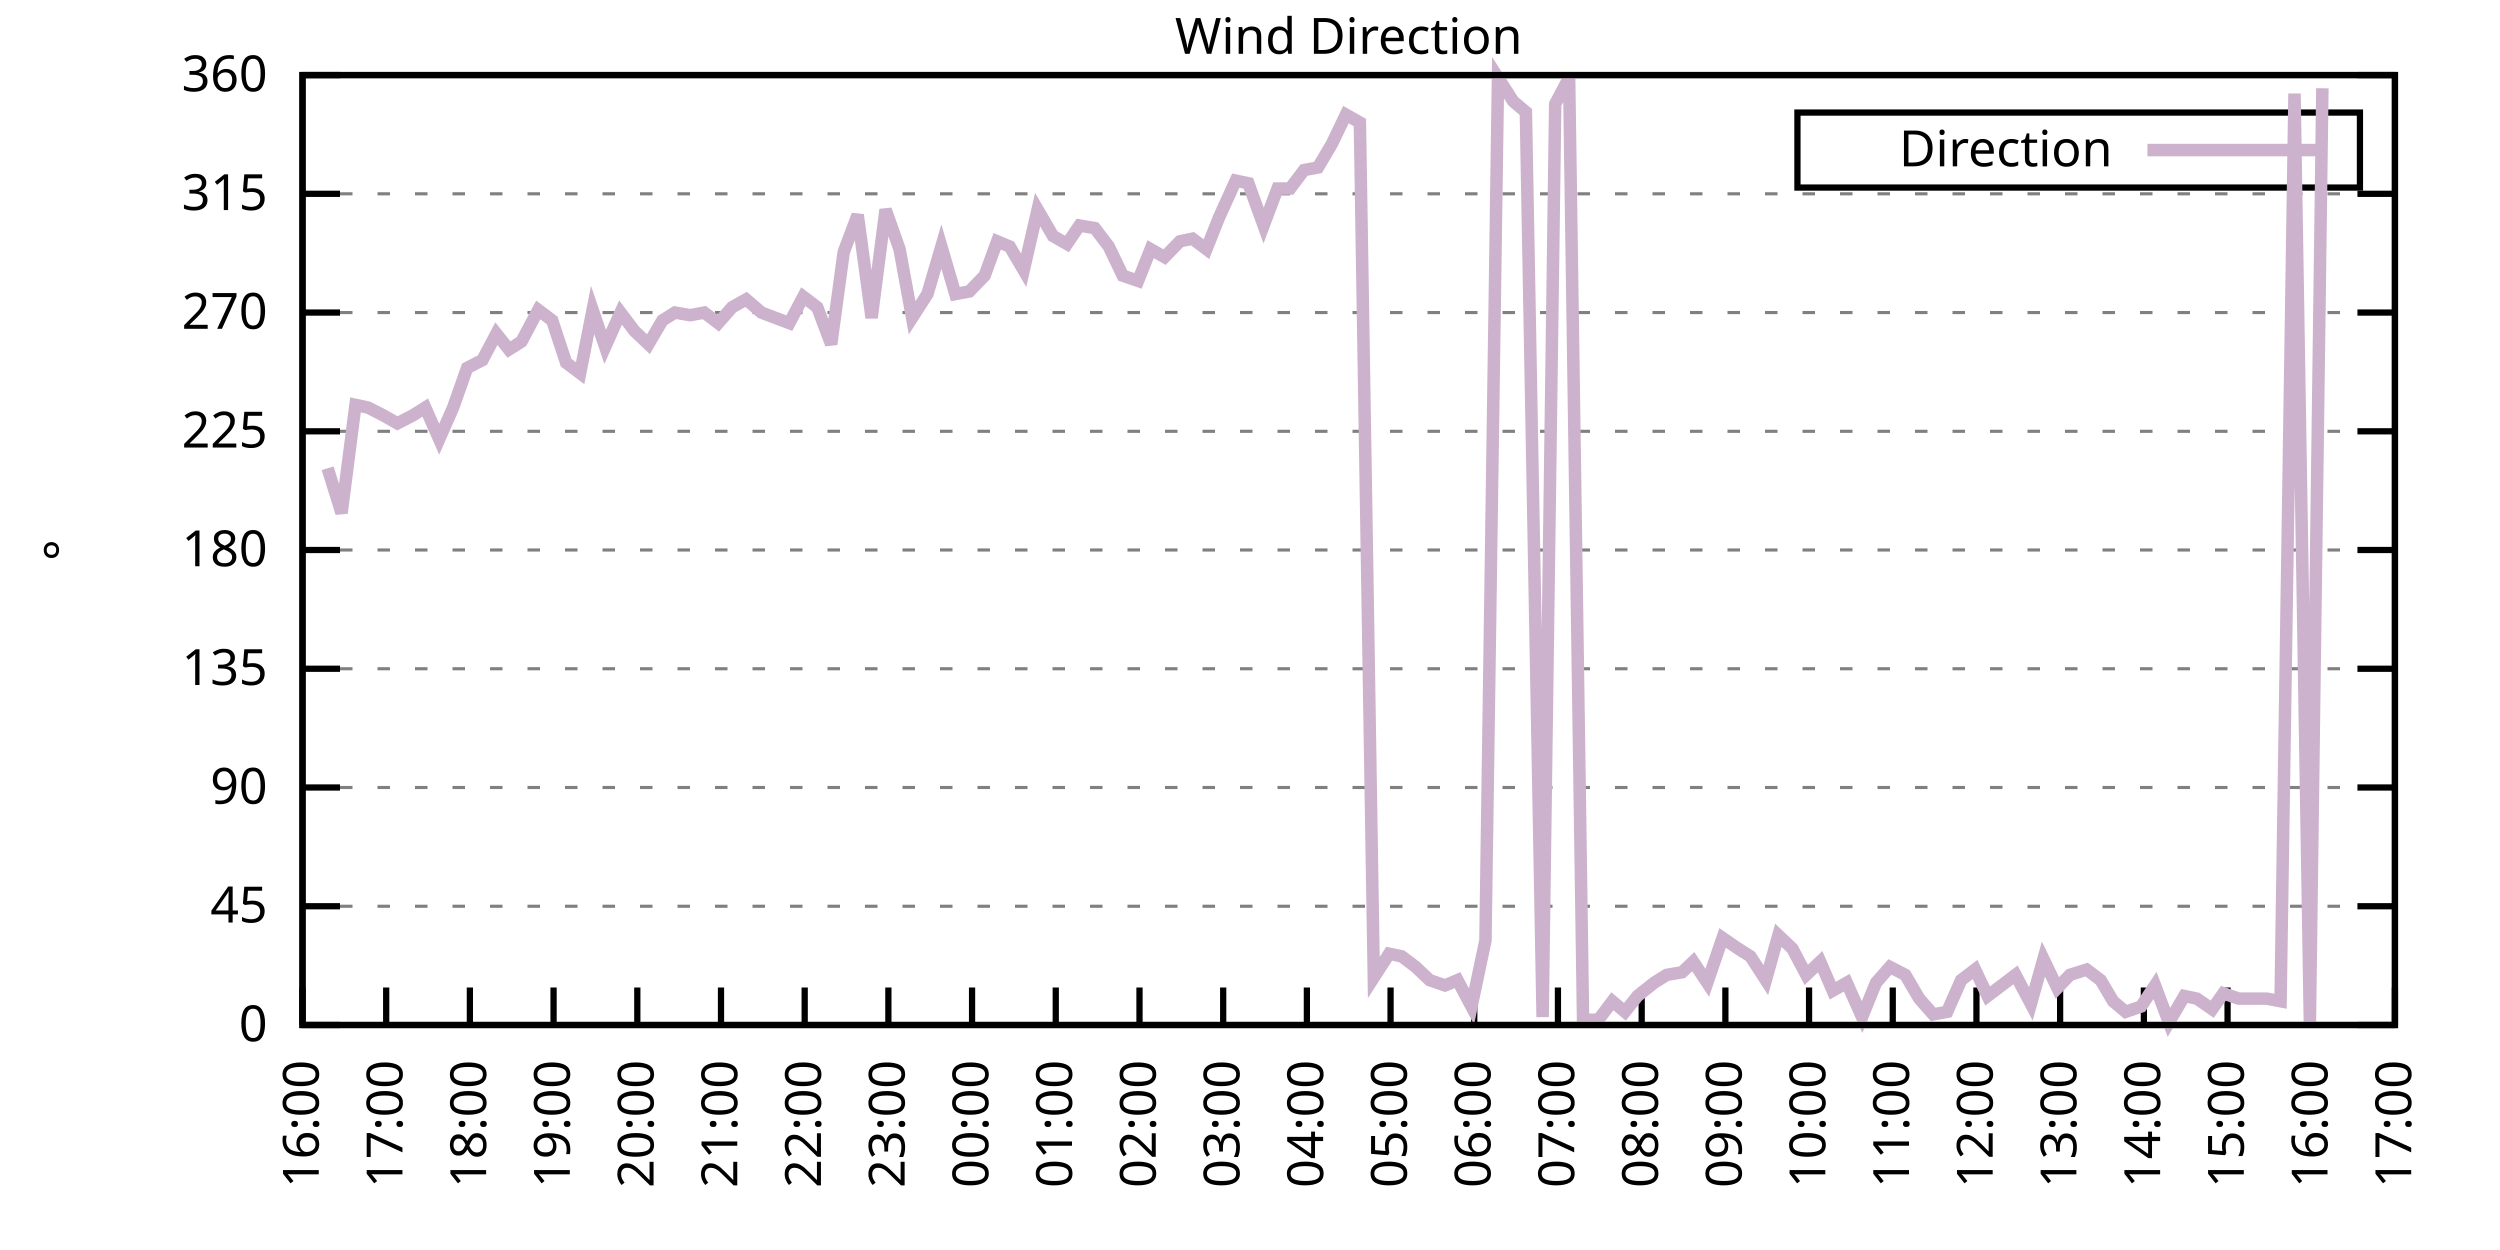
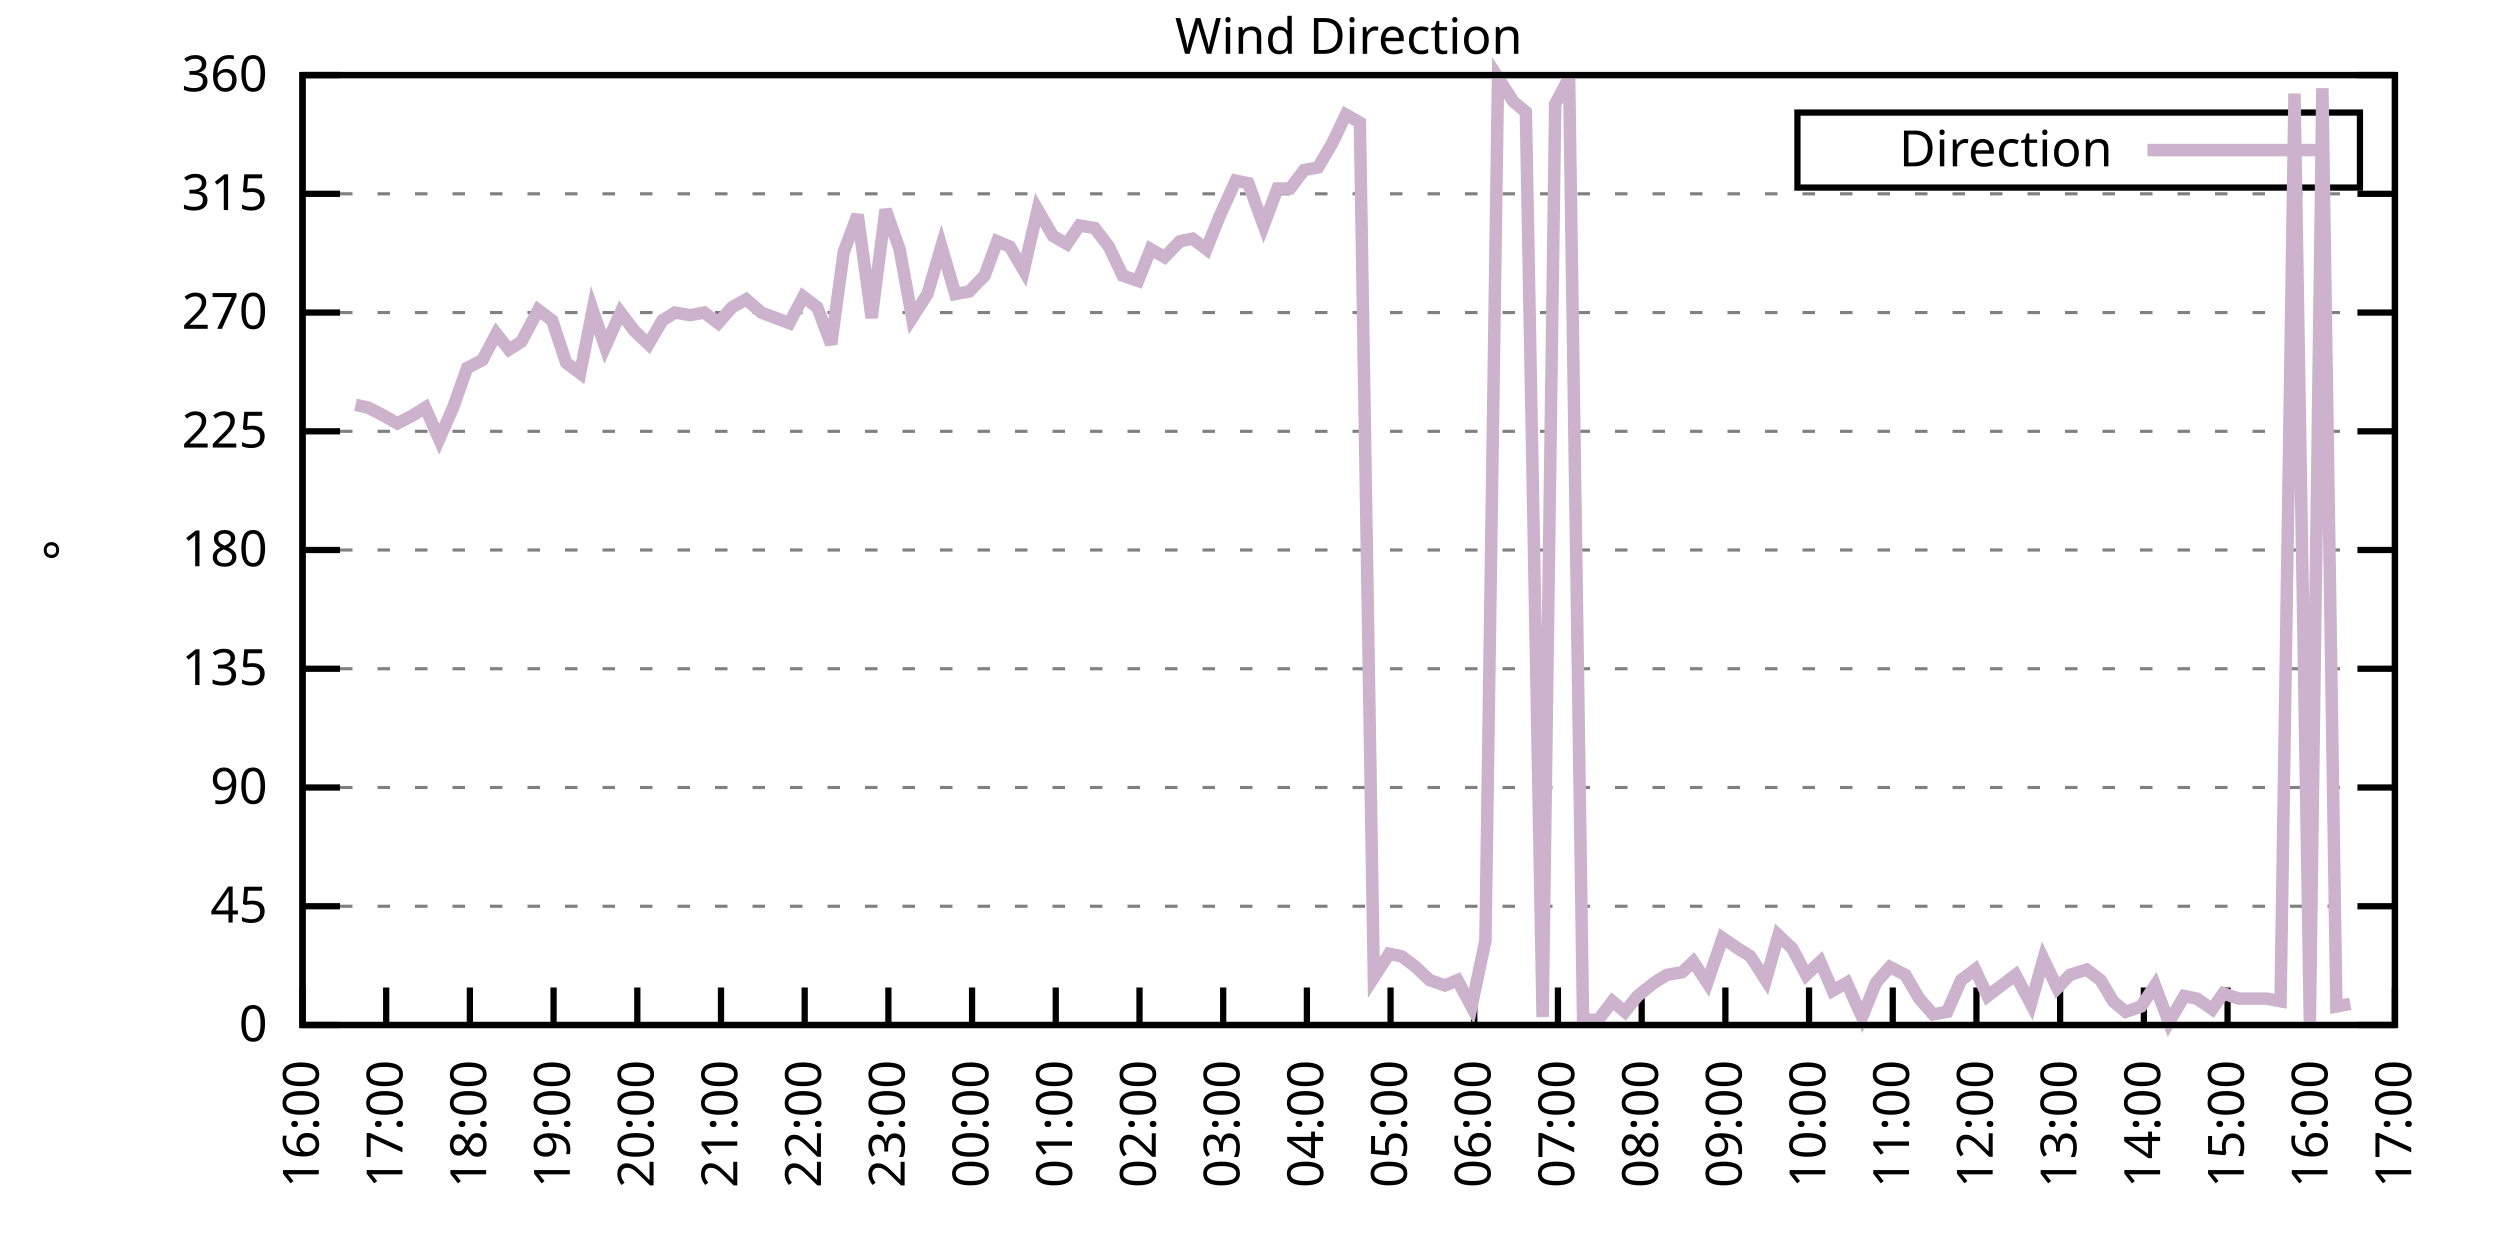
<svg xmlns="http://www.w3.org/2000/svg" xmlns:xlink="http://www.w3.org/1999/xlink" width="400" height="200" viewBox="0 0 400 200">
  <g id="gnuplot_canvas">
    <rect x="0" y="0" width="400" height="200" fill="none" />
    <defs>
      <circle id="gpDot" r="0.5" stroke-width="0.5" stroke="currentColor" />
      <path id="gpPt0" stroke-width="0.333" stroke="currentColor" d="M-1,0 h2 M0,-1 v2" />
      <path id="gpPt1" stroke-width="0.333" stroke="currentColor" d="M-1,-1 L1,1 M1,-1 L-1,1" />
      <path id="gpPt2" stroke-width="0.333" stroke="currentColor" d="M-1,0 L1,0 M0,-1 L0,1 M-1,-1 L1,1 M-1,1 L1,-1" />
      <rect id="gpPt3" stroke-width="0.333" stroke="currentColor" x="-1" y="-1" width="2" height="2" />
      <rect id="gpPt4" stroke-width="0.333" stroke="currentColor" fill="currentColor" x="-1" y="-1" width="2" height="2" />
      <circle id="gpPt5" stroke-width="0.333" stroke="currentColor" cx="0" cy="0" r="1" />
      <use xlink:href="#gpPt5" id="gpPt6" fill="currentColor" stroke="none" />
      <path id="gpPt7" stroke-width="0.333" stroke="currentColor" d="M0,-1.33 L-1.33,0.67 L1.33,0.67 z" />
      <use xlink:href="#gpPt7" id="gpPt8" fill="currentColor" stroke="none" />
      <use xlink:href="#gpPt7" id="gpPt9" stroke="currentColor" transform="rotate(180)" />
      <use xlink:href="#gpPt9" id="gpPt10" fill="currentColor" stroke="none" />
      <use xlink:href="#gpPt3" id="gpPt11" stroke="currentColor" transform="rotate(45)" />
      <use xlink:href="#gpPt11" id="gpPt12" fill="currentColor" stroke="none" />
      <path id="gpPt13" stroke-width="0.333" stroke="currentColor" d="M0,1.330 L1.265,0.411 L0.782,-1.067 L-0.782,-1.076 L-1.265,0.411 z" />
      <use xlink:href="#gpPt13" id="gpPt14" fill="currentColor" stroke="none" />
      <filter id="textbox" filterUnits="objectBoundingBox" x="0" y="0" height="1" width="1">
        <feFlood flood-color="white" flood-opacity="1" result="bgnd" />
        <feComposite in="SourceGraphic" in2="bgnd" operator="atop" />
      </filter>
      <filter id="greybox" filterUnits="objectBoundingBox" x="0" y="0" height="1" width="1">
        <feFlood flood-color="lightgrey" flood-opacity="1" result="grey" />
        <feComposite in="SourceGraphic" in2="grey" operator="atop" />
      </filter>
    </defs>
    <g fill="none" color="white" stroke="currentColor" stroke-width="1.00" stroke-linecap="butt" stroke-linejoin="miter">
</g>
    <g fill="none" color="black" stroke="currentColor" stroke-width="1.00" stroke-linecap="butt" stroke-linejoin="miter">
      <g stroke="none" shape-rendering="crispEdges">
        <polygon fill="rgb(255, 255, 255)" points="48.40,164.00 383.18,164.00 383.18,12.02 48.40,12.02 " />
      </g>
    </g>
    <g fill="none" color="black" stroke="currentColor" stroke-width="1.00" stroke-linecap="butt" stroke-linejoin="miter">
</g>
    <g fill="none" color="black" stroke="black" stroke-width="0.50" stroke-linecap="butt" stroke-linejoin="miter">
</g>
    <g fill="none" color="gray" stroke="currentColor" stroke-width="0.50" stroke-linecap="butt" stroke-linejoin="miter">
      <path stroke="gray" stroke-dasharray="2,4" class="gridline" d="M48.40,164.00 L383.19,164.00  " />
    </g>
    <g fill="none" color="gray" stroke="gray" stroke-width="1.00" stroke-linecap="butt" stroke-linejoin="miter">
</g>
    <g fill="none" color="black" stroke="currentColor" stroke-width="1.00" stroke-linecap="butt" stroke-linejoin="miter">
      <path stroke="black" d="M48.40,164.00 L54.40,164.00 M383.19,164.00 L377.19,164.00  " />
      <g transform="translate(42.80,166.60)" stroke="none" fill="black" font-family="Sans" font-size="8.00" text-anchor="end">
        <text>
          <tspan font-family="Sans"> 0</tspan>
        </text>
      </g>
    </g>
    <g fill="none" color="black" stroke="currentColor" stroke-width="1.00" stroke-linecap="butt" stroke-linejoin="miter">
</g>
    <g fill="none" color="black" stroke="black" stroke-width="0.50" stroke-linecap="butt" stroke-linejoin="miter">
</g>
    <g fill="none" color="gray" stroke="currentColor" stroke-width="0.50" stroke-linecap="butt" stroke-linejoin="miter">
      <path stroke="gray" stroke-dasharray="2,4" class="gridline" d="M48.40,145.00 L383.19,145.00  " />
    </g>
    <g fill="none" color="gray" stroke="gray" stroke-width="1.00" stroke-linecap="butt" stroke-linejoin="miter">
</g>
    <g fill="none" color="black" stroke="currentColor" stroke-width="1.00" stroke-linecap="butt" stroke-linejoin="miter">
      <path stroke="black" d="M48.40,145.00 L54.40,145.00 M383.19,145.00 L377.19,145.00  " />
      <g transform="translate(42.80,147.60)" stroke="none" fill="black" font-family="Sans" font-size="8.00" text-anchor="end">
        <text>
          <tspan font-family="Sans"> 45</tspan>
        </text>
      </g>
    </g>
    <g fill="none" color="black" stroke="currentColor" stroke-width="1.00" stroke-linecap="butt" stroke-linejoin="miter">
</g>
    <g fill="none" color="black" stroke="black" stroke-width="0.50" stroke-linecap="butt" stroke-linejoin="miter">
</g>
    <g fill="none" color="gray" stroke="currentColor" stroke-width="0.50" stroke-linecap="butt" stroke-linejoin="miter">
      <path stroke="gray" stroke-dasharray="2,4" class="gridline" d="M48.40,126.00 L383.19,126.00  " />
    </g>
    <g fill="none" color="gray" stroke="gray" stroke-width="1.00" stroke-linecap="butt" stroke-linejoin="miter">
</g>
    <g fill="none" color="black" stroke="currentColor" stroke-width="1.00" stroke-linecap="butt" stroke-linejoin="miter">
      <path stroke="black" d="M48.40,126.00 L54.40,126.00 M383.19,126.00 L377.19,126.00  " />
      <g transform="translate(42.80,128.60)" stroke="none" fill="black" font-family="Sans" font-size="8.00" text-anchor="end">
        <text>
          <tspan font-family="Sans"> 90</tspan>
        </text>
      </g>
    </g>
    <g fill="none" color="black" stroke="currentColor" stroke-width="1.00" stroke-linecap="butt" stroke-linejoin="miter">
</g>
    <g fill="none" color="black" stroke="black" stroke-width="0.50" stroke-linecap="butt" stroke-linejoin="miter">
</g>
    <g fill="none" color="gray" stroke="currentColor" stroke-width="0.50" stroke-linecap="butt" stroke-linejoin="miter">
      <path stroke="gray" stroke-dasharray="2,4" class="gridline" d="M48.40,107.00 L383.19,107.00  " />
    </g>
    <g fill="none" color="gray" stroke="gray" stroke-width="1.00" stroke-linecap="butt" stroke-linejoin="miter">
</g>
    <g fill="none" color="black" stroke="currentColor" stroke-width="1.00" stroke-linecap="butt" stroke-linejoin="miter">
      <path stroke="black" d="M48.40,107.00 L54.40,107.00 M383.19,107.00 L377.19,107.00  " />
      <g transform="translate(42.80,109.60)" stroke="none" fill="black" font-family="Sans" font-size="8.00" text-anchor="end">
        <text>
          <tspan font-family="Sans"> 135</tspan>
        </text>
      </g>
    </g>
    <g fill="none" color="black" stroke="currentColor" stroke-width="1.00" stroke-linecap="butt" stroke-linejoin="miter">
</g>
    <g fill="none" color="black" stroke="black" stroke-width="0.50" stroke-linecap="butt" stroke-linejoin="miter">
</g>
    <g fill="none" color="gray" stroke="currentColor" stroke-width="0.50" stroke-linecap="butt" stroke-linejoin="miter">
      <path stroke="gray" stroke-dasharray="2,4" class="gridline" d="M48.40,88.00 L383.19,88.00  " />
    </g>
    <g fill="none" color="gray" stroke="gray" stroke-width="1.00" stroke-linecap="butt" stroke-linejoin="miter">
</g>
    <g fill="none" color="black" stroke="currentColor" stroke-width="1.00" stroke-linecap="butt" stroke-linejoin="miter">
      <path stroke="black" d="M48.40,88.00 L54.40,88.00 M383.19,88.00 L377.19,88.00  " />
      <g transform="translate(42.80,90.60)" stroke="none" fill="black" font-family="Sans" font-size="8.00" text-anchor="end">
        <text>
          <tspan font-family="Sans"> 180</tspan>
        </text>
      </g>
    </g>
    <g fill="none" color="black" stroke="currentColor" stroke-width="1.00" stroke-linecap="butt" stroke-linejoin="miter">
</g>
    <g fill="none" color="black" stroke="black" stroke-width="0.50" stroke-linecap="butt" stroke-linejoin="miter">
</g>
    <g fill="none" color="gray" stroke="currentColor" stroke-width="0.50" stroke-linecap="butt" stroke-linejoin="miter">
      <path stroke="gray" stroke-dasharray="2,4" class="gridline" d="M48.40,69.01 L383.19,69.01  " />
    </g>
    <g fill="none" color="gray" stroke="gray" stroke-width="1.00" stroke-linecap="butt" stroke-linejoin="miter">
</g>
    <g fill="none" color="black" stroke="currentColor" stroke-width="1.00" stroke-linecap="butt" stroke-linejoin="miter">
      <path stroke="black" d="M48.40,69.01 L54.40,69.01 M383.19,69.01 L377.19,69.01  " />
      <g transform="translate(42.80,71.61)" stroke="none" fill="black" font-family="Sans" font-size="8.00" text-anchor="end">
        <text>
          <tspan font-family="Sans"> 225</tspan>
        </text>
      </g>
    </g>
    <g fill="none" color="black" stroke="currentColor" stroke-width="1.00" stroke-linecap="butt" stroke-linejoin="miter">
</g>
    <g fill="none" color="black" stroke="black" stroke-width="0.50" stroke-linecap="butt" stroke-linejoin="miter">
</g>
    <g fill="none" color="gray" stroke="currentColor" stroke-width="0.50" stroke-linecap="butt" stroke-linejoin="miter">
      <path stroke="gray" stroke-dasharray="2,4" class="gridline" d="M48.40,50.01 L383.19,50.01  " />
    </g>
    <g fill="none" color="gray" stroke="gray" stroke-width="1.00" stroke-linecap="butt" stroke-linejoin="miter">
</g>
    <g fill="none" color="black" stroke="currentColor" stroke-width="1.00" stroke-linecap="butt" stroke-linejoin="miter">
      <path stroke="black" d="M48.40,50.01 L54.40,50.01 M383.19,50.01 L377.19,50.01  " />
      <g transform="translate(42.80,52.61)" stroke="none" fill="black" font-family="Sans" font-size="8.00" text-anchor="end">
        <text>
          <tspan font-family="Sans"> 270</tspan>
        </text>
      </g>
    </g>
    <g fill="none" color="black" stroke="currentColor" stroke-width="1.00" stroke-linecap="butt" stroke-linejoin="miter">
</g>
    <g fill="none" color="black" stroke="black" stroke-width="0.50" stroke-linecap="butt" stroke-linejoin="miter">
</g>
    <g fill="none" color="gray" stroke="currentColor" stroke-width="0.50" stroke-linecap="butt" stroke-linejoin="miter">
      <path stroke="gray" stroke-dasharray="2,4" class="gridline" d="M48.40,31.01 L383.19,31.01  " />
    </g>
    <g fill="none" color="gray" stroke="gray" stroke-width="1.00" stroke-linecap="butt" stroke-linejoin="miter">
</g>
    <g fill="none" color="black" stroke="currentColor" stroke-width="1.00" stroke-linecap="butt" stroke-linejoin="miter">
      <path stroke="black" d="M48.40,31.01 L54.40,31.01 M383.19,31.01 L377.19,31.01  " />
      <g transform="translate(42.80,33.61)" stroke="none" fill="black" font-family="Sans" font-size="8.00" text-anchor="end">
        <text>
          <tspan font-family="Sans"> 315</tspan>
        </text>
      </g>
    </g>
    <g fill="none" color="black" stroke="currentColor" stroke-width="1.00" stroke-linecap="butt" stroke-linejoin="miter">
</g>
    <g fill="none" color="black" stroke="black" stroke-width="0.50" stroke-linecap="butt" stroke-linejoin="miter">
</g>
    <g fill="none" color="gray" stroke="currentColor" stroke-width="0.50" stroke-linecap="butt" stroke-linejoin="miter">
      <path stroke="gray" stroke-dasharray="2,4" class="gridline" d="M48.40,12.01 L383.19,12.01  " />
    </g>
    <g fill="none" color="gray" stroke="gray" stroke-width="1.00" stroke-linecap="butt" stroke-linejoin="miter">
</g>
    <g fill="none" color="black" stroke="currentColor" stroke-width="1.00" stroke-linecap="butt" stroke-linejoin="miter">
      <path stroke="black" d="M48.40,12.01 L54.40,12.01 M383.19,12.01 L377.19,12.01  " />
      <g transform="translate(42.80,14.61)" stroke="none" fill="black" font-family="Sans" font-size="8.00" text-anchor="end">
        <text>
          <tspan font-family="Sans"> 360</tspan>
        </text>
      </g>
    </g>
    <g fill="none" color="black" stroke="currentColor" stroke-width="1.00" stroke-linecap="butt" stroke-linejoin="miter">
      <path stroke="black" d="M48.40,164.00 L48.40,158.00  " />
      <g transform="translate(51.00,169.60) rotate(270.00)" stroke="none" fill="black" font-family="Sans" font-size="8.00" text-anchor="end">
        <text>
          <tspan font-family="Sans">16:00</tspan>
        </text>
      </g>
    </g>
    <g fill="none" color="black" stroke="currentColor" stroke-width="1.00" stroke-linecap="butt" stroke-linejoin="miter">
      <path stroke="black" d="M61.79,164.00 L61.79,158.00  " />
      <g transform="translate(64.39,169.60) rotate(270.00)" stroke="none" fill="black" font-family="Sans" font-size="8.00" text-anchor="end">
        <text>
          <tspan font-family="Sans">17:00</tspan>
        </text>
      </g>
    </g>
    <g fill="none" color="black" stroke="currentColor" stroke-width="1.00" stroke-linecap="butt" stroke-linejoin="miter">
      <path stroke="black" d="M75.18,164.00 L75.18,158.00  " />
      <g transform="translate(77.78,169.60) rotate(270.00)" stroke="none" fill="black" font-family="Sans" font-size="8.00" text-anchor="end">
        <text>
          <tspan font-family="Sans">18:00</tspan>
        </text>
      </g>
    </g>
    <g fill="none" color="black" stroke="currentColor" stroke-width="1.00" stroke-linecap="butt" stroke-linejoin="miter">
      <path stroke="black" d="M88.57,164.00 L88.57,158.00  " />
      <g transform="translate(91.17,169.60) rotate(270.00)" stroke="none" fill="black" font-family="Sans" font-size="8.00" text-anchor="end">
        <text>
          <tspan font-family="Sans">19:00</tspan>
        </text>
      </g>
    </g>
    <g fill="none" color="black" stroke="currentColor" stroke-width="1.00" stroke-linecap="butt" stroke-linejoin="miter">
      <path stroke="black" d="M101.97,164.00 L101.97,158.00  " />
      <g transform="translate(104.57,169.60) rotate(270.00)" stroke="none" fill="black" font-family="Sans" font-size="8.00" text-anchor="end">
        <text>
          <tspan font-family="Sans">20:00</tspan>
        </text>
      </g>
    </g>
    <g fill="none" color="black" stroke="currentColor" stroke-width="1.00" stroke-linecap="butt" stroke-linejoin="miter">
      <path stroke="black" d="M115.36,164.00 L115.36,158.00  " />
      <g transform="translate(117.96,169.60) rotate(270.00)" stroke="none" fill="black" font-family="Sans" font-size="8.00" text-anchor="end">
        <text>
          <tspan font-family="Sans">21:00</tspan>
        </text>
      </g>
    </g>
    <g fill="none" color="black" stroke="currentColor" stroke-width="1.00" stroke-linecap="butt" stroke-linejoin="miter">
      <path stroke="black" d="M128.75,164.00 L128.75,158.00  " />
      <g transform="translate(131.35,169.60) rotate(270.00)" stroke="none" fill="black" font-family="Sans" font-size="8.00" text-anchor="end">
        <text>
          <tspan font-family="Sans">22:00</tspan>
        </text>
      </g>
    </g>
    <g fill="none" color="black" stroke="currentColor" stroke-width="1.00" stroke-linecap="butt" stroke-linejoin="miter">
      <path stroke="black" d="M142.14,164.00 L142.14,158.00  " />
      <g transform="translate(144.74,169.60) rotate(270.00)" stroke="none" fill="black" font-family="Sans" font-size="8.00" text-anchor="end">
        <text>
          <tspan font-family="Sans">23:00</tspan>
        </text>
      </g>
    </g>
    <g fill="none" color="black" stroke="currentColor" stroke-width="1.00" stroke-linecap="butt" stroke-linejoin="miter">
      <path stroke="black" d="M155.53,164.00 L155.53,158.00  " />
      <g transform="translate(158.13,169.60) rotate(270.00)" stroke="none" fill="black" font-family="Sans" font-size="8.00" text-anchor="end">
        <text>
          <tspan font-family="Sans">00:00</tspan>
        </text>
      </g>
    </g>
    <g fill="none" color="black" stroke="currentColor" stroke-width="1.00" stroke-linecap="butt" stroke-linejoin="miter">
      <path stroke="black" d="M168.92,164.00 L168.92,158.00  " />
      <g transform="translate(171.52,169.60) rotate(270.00)" stroke="none" fill="black" font-family="Sans" font-size="8.00" text-anchor="end">
        <text>
          <tspan font-family="Sans">01:00</tspan>
        </text>
      </g>
    </g>
    <g fill="none" color="black" stroke="currentColor" stroke-width="1.00" stroke-linecap="butt" stroke-linejoin="miter">
      <path stroke="black" d="M182.32,164.00 L182.32,158.00  " />
      <g transform="translate(184.92,169.60) rotate(270.00)" stroke="none" fill="black" font-family="Sans" font-size="8.00" text-anchor="end">
        <text>
          <tspan font-family="Sans">02:00</tspan>
        </text>
      </g>
    </g>
    <g fill="none" color="black" stroke="currentColor" stroke-width="1.00" stroke-linecap="butt" stroke-linejoin="miter">
      <path stroke="black" d="M195.71,164.00 L195.71,158.00  " />
      <g transform="translate(198.31,169.60) rotate(270.00)" stroke="none" fill="black" font-family="Sans" font-size="8.00" text-anchor="end">
        <text>
          <tspan font-family="Sans">03:00</tspan>
        </text>
      </g>
    </g>
    <g fill="none" color="black" stroke="currentColor" stroke-width="1.00" stroke-linecap="butt" stroke-linejoin="miter">
      <path stroke="black" d="M209.10,164.00 L209.10,158.00  " />
      <g transform="translate(211.70,169.60) rotate(270.00)" stroke="none" fill="black" font-family="Sans" font-size="8.00" text-anchor="end">
        <text>
          <tspan font-family="Sans">04:00</tspan>
        </text>
      </g>
    </g>
    <g fill="none" color="black" stroke="currentColor" stroke-width="1.00" stroke-linecap="butt" stroke-linejoin="miter">
      <path stroke="black" d="M222.49,164.00 L222.49,158.00  " />
      <g transform="translate(225.09,169.60) rotate(270.00)" stroke="none" fill="black" font-family="Sans" font-size="8.00" text-anchor="end">
        <text>
          <tspan font-family="Sans">05:00</tspan>
        </text>
      </g>
    </g>
    <g fill="none" color="black" stroke="currentColor" stroke-width="1.00" stroke-linecap="butt" stroke-linejoin="miter">
      <path stroke="black" d="M235.88,164.00 L235.88,158.00  " />
      <g transform="translate(238.48,169.60) rotate(270.00)" stroke="none" fill="black" font-family="Sans" font-size="8.00" text-anchor="end">
        <text>
          <tspan font-family="Sans">06:00</tspan>
        </text>
      </g>
    </g>
    <g fill="none" color="black" stroke="currentColor" stroke-width="1.00" stroke-linecap="butt" stroke-linejoin="miter">
      <path stroke="black" d="M249.27,164.00 L249.27,158.00  " />
      <g transform="translate(251.87,169.60) rotate(270.00)" stroke="none" fill="black" font-family="Sans" font-size="8.00" text-anchor="end">
        <text>
          <tspan font-family="Sans">07:00</tspan>
        </text>
      </g>
    </g>
    <g fill="none" color="black" stroke="currentColor" stroke-width="1.00" stroke-linecap="butt" stroke-linejoin="miter">
      <path stroke="black" d="M262.67,164.00 L262.67,158.00  " />
      <g transform="translate(265.27,169.60) rotate(270.00)" stroke="none" fill="black" font-family="Sans" font-size="8.00" text-anchor="end">
        <text>
          <tspan font-family="Sans">08:00</tspan>
        </text>
      </g>
    </g>
    <g fill="none" color="black" stroke="currentColor" stroke-width="1.00" stroke-linecap="butt" stroke-linejoin="miter">
      <path stroke="black" d="M276.06,164.00 L276.06,158.00  " />
      <g transform="translate(278.66,169.60) rotate(270.00)" stroke="none" fill="black" font-family="Sans" font-size="8.00" text-anchor="end">
        <text>
          <tspan font-family="Sans">09:00</tspan>
        </text>
      </g>
    </g>
    <g fill="none" color="black" stroke="currentColor" stroke-width="1.00" stroke-linecap="butt" stroke-linejoin="miter">
      <path stroke="black" d="M289.45,164.00 L289.45,158.00  " />
      <g transform="translate(292.05,169.60) rotate(270.00)" stroke="none" fill="black" font-family="Sans" font-size="8.00" text-anchor="end">
        <text>
          <tspan font-family="Sans">10:00</tspan>
        </text>
      </g>
    </g>
    <g fill="none" color="black" stroke="currentColor" stroke-width="1.00" stroke-linecap="butt" stroke-linejoin="miter">
      <path stroke="black" d="M302.84,164.00 L302.84,158.00  " />
      <g transform="translate(305.44,169.60) rotate(270.00)" stroke="none" fill="black" font-family="Sans" font-size="8.00" text-anchor="end">
        <text>
          <tspan font-family="Sans">11:00</tspan>
        </text>
      </g>
    </g>
    <g fill="none" color="black" stroke="currentColor" stroke-width="1.00" stroke-linecap="butt" stroke-linejoin="miter">
      <path stroke="black" d="M316.23,164.00 L316.23,158.00  " />
      <g transform="translate(318.83,169.60) rotate(270.00)" stroke="none" fill="black" font-family="Sans" font-size="8.00" text-anchor="end">
        <text>
          <tspan font-family="Sans">12:00</tspan>
        </text>
      </g>
    </g>
    <g fill="none" color="black" stroke="currentColor" stroke-width="1.00" stroke-linecap="butt" stroke-linejoin="miter">
      <path stroke="black" d="M329.62,164.00 L329.62,158.00  " />
      <g transform="translate(332.22,169.60) rotate(270.00)" stroke="none" fill="black" font-family="Sans" font-size="8.00" text-anchor="end">
        <text>
          <tspan font-family="Sans">13:00</tspan>
        </text>
      </g>
    </g>
    <g fill="none" color="black" stroke="currentColor" stroke-width="1.00" stroke-linecap="butt" stroke-linejoin="miter">
      <path stroke="black" d="M343.02,164.00 L343.02,158.00  " />
      <g transform="translate(345.62,169.60) rotate(270.00)" stroke="none" fill="black" font-family="Sans" font-size="8.00" text-anchor="end">
        <text>
          <tspan font-family="Sans">14:00</tspan>
        </text>
      </g>
    </g>
    <g fill="none" color="black" stroke="currentColor" stroke-width="1.00" stroke-linecap="butt" stroke-linejoin="miter">
      <path stroke="black" d="M356.41,164.00 L356.41,158.00  " />
      <g transform="translate(359.01,169.60) rotate(270.00)" stroke="none" fill="black" font-family="Sans" font-size="8.00" text-anchor="end">
        <text>
          <tspan font-family="Sans">15:00</tspan>
        </text>
      </g>
    </g>
    <g fill="none" color="black" stroke="currentColor" stroke-width="1.00" stroke-linecap="butt" stroke-linejoin="miter">
      <path stroke="black" d="M369.80,164.00 L369.80,158.00  " />
      <g transform="translate(372.40,169.60) rotate(270.00)" stroke="none" fill="black" font-family="Sans" font-size="8.00" text-anchor="end">
        <text>
          <tspan font-family="Sans">16:00</tspan>
        </text>
      </g>
    </g>
    <g fill="none" color="black" stroke="currentColor" stroke-width="1.00" stroke-linecap="butt" stroke-linejoin="miter">
      <path stroke="black" d="M383.19,164.00 L383.19,158.00  " />
      <g transform="translate(385.79,169.60) rotate(270.00)" stroke="none" fill="black" font-family="Sans" font-size="8.00" text-anchor="end">
        <text>
          <tspan font-family="Sans">17:00</tspan>
        </text>
      </g>
    </g>
    <g fill="none" color="black" stroke="currentColor" stroke-width="1.00" stroke-linecap="butt" stroke-linejoin="miter">
</g>
    <g fill="none" color="black" stroke="currentColor" stroke-width="1.00" stroke-linecap="butt" stroke-linejoin="miter">
      <path stroke="black" d="M48.40,12.01 L48.40,164.00 L383.19,164.00 L383.19,12.01 L48.40,12.01 Z  " />
    </g>
    <g fill="none" color="black" stroke="currentColor" stroke-width="1.00" stroke-linecap="butt" stroke-linejoin="miter">
</g>
    <g fill="none" color="black" stroke="currentColor" stroke-width="1.00" stroke-linecap="butt" stroke-linejoin="miter">
      <path stroke="black" d="M287.59,30.01 L287.59,18.01 L377.59,18.01 L377.59,30.01 L287.59,30.01 Z  " />
    </g>
    <g id="Wind_direction_plot_1">
      <g fill="none" color="white" stroke="black" stroke-width="2.00" stroke-linecap="butt" stroke-linejoin="miter">
</g>
      <g fill="none" color="black" stroke="currentColor" stroke-width="2.00" stroke-linecap="butt" stroke-linejoin="miter">
        <g transform="translate(337.99,26.61)" stroke="none" fill="black" font-family="Sans" font-size="8.00" text-anchor="end">
          <text>
            <tspan font-family="Sans">Direction</tspan>
          </text>
        </g>
      </g>
      <g fill="none" color="black" stroke="currentColor" stroke-width="2.00" stroke-linecap="butt" stroke-linejoin="miter">
-         <path stroke="rgb(204, 178, 204)" d="M343.59,24.01 L371.99,24.01 M52.42,74.92 L54.65,82.09 L56.88,64.78 L58.89,65.21 L61.35,66.47 L63.58,67.74   L66.03,66.47 L68.04,65.21 L70.27,70.27 L72.50,65.21 L74.74,58.87 L77.19,57.61 L79.42,53.39 L81.43,55.92   L83.44,54.65 L86.12,49.59 L88.35,51.27 L90.58,58.03 L92.82,59.72 L94.82,49.59 L96.83,55.50 L99.29,50.01   L101.52,52.96 L103.75,55.07 L105.98,51.27 L107.99,50.01 L110.45,50.43 L112.68,50.01 L114.91,51.70 L117.14,49.16   L119.38,47.90 L121.83,50.01 L126.29,51.70 L128.53,47.47 L130.76,49.16 L132.99,55.07 L135.00,40.30 L137.23,34.39   L139.46,50.85 L141.69,33.54 L143.93,39.87 L145.94,50.85 L148.39,47.05 L150.62,39.45 L152.85,47.05 L155.09,46.63   L157.54,44.10 L159.55,38.61 L161.56,39.45 L163.79,43.25 L166.02,33.54 L168.48,37.76 L170.71,39.03 L172.72,36.08   L175.17,36.50 L177.41,39.45 L179.64,44.10 L182.09,44.94 L184.10,39.87 L186.33,41.14 L188.79,38.61 L190.80,38.19   L193.03,39.87 L195.04,34.81 L197.72,28.90 L199.73,29.32 L202.18,36.08 L204.41,30.16 L206.42,30.16 L208.65,27.21   L210.88,26.79 L213.12,22.99 L215.35,18.34 L217.58,19.61 L219.81,156.40 L222.27,152.60 L224.28,153.02 L226.51,154.71   L228.74,156.82 L231.20,157.67 L233.20,156.82 L235.44,161.04 L237.67,150.49 L239.68,12.43 L242.13,16.23 L244.14,17.92   L246.82,162.73 L248.83,16.65 L251.06,12.43 L253.29,163.16 L255.75,163.16 L257.98,160.20 L259.99,161.89 L262.00,159.36   L264.67,157.24 L266.68,155.98 L269.14,155.56 L270.92,153.87 L273.16,157.24 L275.61,150.07 L278.07,151.76 L280.07,153.02   L282.53,156.82 L284.54,149.65 L286.77,151.76 L289.00,155.98 L291.23,153.87 L293.24,158.51 L295.48,157.24 L297.93,162.73   L300.16,157.24 L302.39,154.71 L304.85,155.98 L307.08,159.78 L309.31,162.31 L311.54,161.89 L313.78,156.82 L316.01,155.13   L318.02,159.36 L320.25,157.67 L322.48,155.98 L324.94,160.62 L326.95,153.45 L329.18,158.09 L331.19,155.98 L333.86,155.13   L336.10,156.82 L338.10,160.20 L340.11,161.89 L342.57,161.04 L344.80,157.67 L347.03,163.58 L349.49,159.36 L351.50,159.78   L353.95,161.47 L355.74,158.93 L358.19,159.78 L360.42,159.78 L362.66,159.78 L364.89,160.20 L367.12,14.97 L369.58,163.58   L371.58,14.12  " />
+         <path stroke="rgb(204, 178, 204)" d="M343.59,24.01 L371.99,24.01 M56.88,64.78 L58.89,65.21 L61.35,66.47 L63.58,67.74 L66.03,66.47 L68.04,65.21   L70.27,70.27 L72.50,65.21 L74.74,58.87 L77.19,57.61 L79.42,53.39 L81.43,55.92 L83.44,54.65 L86.12,49.59   L88.35,51.27 L90.58,58.03 L92.82,59.72 L94.82,49.59 L96.83,55.50 L99.29,50.01 L101.52,52.96 L103.75,55.07   L105.98,51.27 L107.99,50.01 L110.45,50.43 L112.68,50.01 L114.91,51.70 L117.14,49.16 L119.38,47.90 L121.83,50.01   L126.29,51.70 L128.53,47.47 L130.76,49.16 L132.99,55.07 L135.00,40.30 L137.23,34.39 L139.46,50.85 L141.69,33.54   L143.93,39.87 L145.94,50.85 L148.39,47.05 L150.62,39.45 L152.85,47.05 L155.09,46.63 L157.54,44.10 L159.55,38.61   L161.56,39.45 L163.79,43.25 L166.02,33.54 L168.48,37.76 L170.71,39.03 L172.72,36.08 L175.17,36.50 L177.41,39.45   L179.64,44.10 L182.09,44.94 L184.10,39.87 L186.33,41.14 L188.79,38.61 L190.80,38.19 L193.03,39.87 L195.04,34.81   L197.72,28.90 L199.73,29.32 L202.18,36.08 L204.41,30.16 L206.42,30.16 L208.65,27.21 L210.88,26.79 L213.12,22.99   L215.35,18.34 L217.58,19.61 L219.81,156.40 L222.27,152.60 L224.28,153.02 L226.51,154.71 L228.74,156.82 L231.20,157.67   L233.20,156.82 L235.44,161.04 L237.67,150.49 L239.68,12.43 L242.13,16.23 L244.14,17.92 L246.82,162.73 L248.83,16.65   L251.06,12.43 L253.29,163.16 L255.75,163.16 L257.98,160.20 L259.99,161.89 L262.00,159.36 L264.67,157.24 L266.68,155.98   L269.14,155.56 L270.92,153.87 L273.16,157.24 L275.61,150.07 L278.07,151.76 L280.07,153.02 L282.53,156.82 L284.54,149.65   L286.77,151.76 L289.00,155.98 L291.23,153.87 L293.24,158.51 L295.48,157.24 L297.93,162.73 L300.16,157.24 L302.39,154.71   L304.85,155.98 L307.08,159.78 L309.31,162.31 L311.54,161.89 L313.78,156.82 L316.01,155.13 L318.02,159.36 L320.25,157.67   L322.48,155.98 L324.94,160.62 L326.95,153.45 L329.18,158.09 L331.19,155.98 L333.86,155.13 L336.10,156.82 L338.10,160.20   L340.11,161.89 L342.57,161.04 L344.80,157.67 L347.03,163.58 L349.49,159.36 L351.50,159.78 L353.95,161.47 L355.74,158.93   L358.19,159.78 L360.42,159.78 L362.66,159.78 L364.89,160.20 L367.12,14.97 L369.58,163.58 L371.58,14.12 L373.82,161.04   L376.05,160.62  " />
      </g>
    </g>
    <g fill="none" color="black" stroke="currentColor" stroke-width="2.00" stroke-linecap="butt" stroke-linejoin="miter">
</g>
    <g fill="none" color="black" stroke="black" stroke-width="1.00" stroke-linecap="butt" stroke-linejoin="miter">
</g>
    <g fill="none" color="black" stroke="currentColor" stroke-width="1.00" stroke-linecap="butt" stroke-linejoin="miter">
      <path stroke="black" d="M48.40,12.01 L48.40,164.00 L383.19,164.00 L383.19,12.01 L48.40,12.01 Z  " />
      <g transform="translate(12.80,88.01) rotate(270.00)" stroke="none" fill="black" font-family="Sans" font-size="8.00" text-anchor="middle">
        <text>
          <tspan font-family="Sans">°</tspan>
        </text>
      </g>
    </g>
    <g fill="none" color="black" stroke="currentColor" stroke-width="1.00" stroke-linecap="butt" stroke-linejoin="miter">
</g>
    <g fill="none" color="black" stroke="currentColor" stroke-width="1.00" stroke-linecap="butt" stroke-linejoin="miter">
      <g transform="translate(215.79,8.61)" stroke="none" fill="black" font-family="Sans" font-size="8.00" text-anchor="middle">
        <text>
          <tspan font-family="Sans">Wind Direction</tspan>
        </text>
      </g>
    </g>
    <g fill="none" color="black" stroke="currentColor" stroke-width="1.00" stroke-linecap="butt" stroke-linejoin="miter">
</g>
  </g>
</svg>
